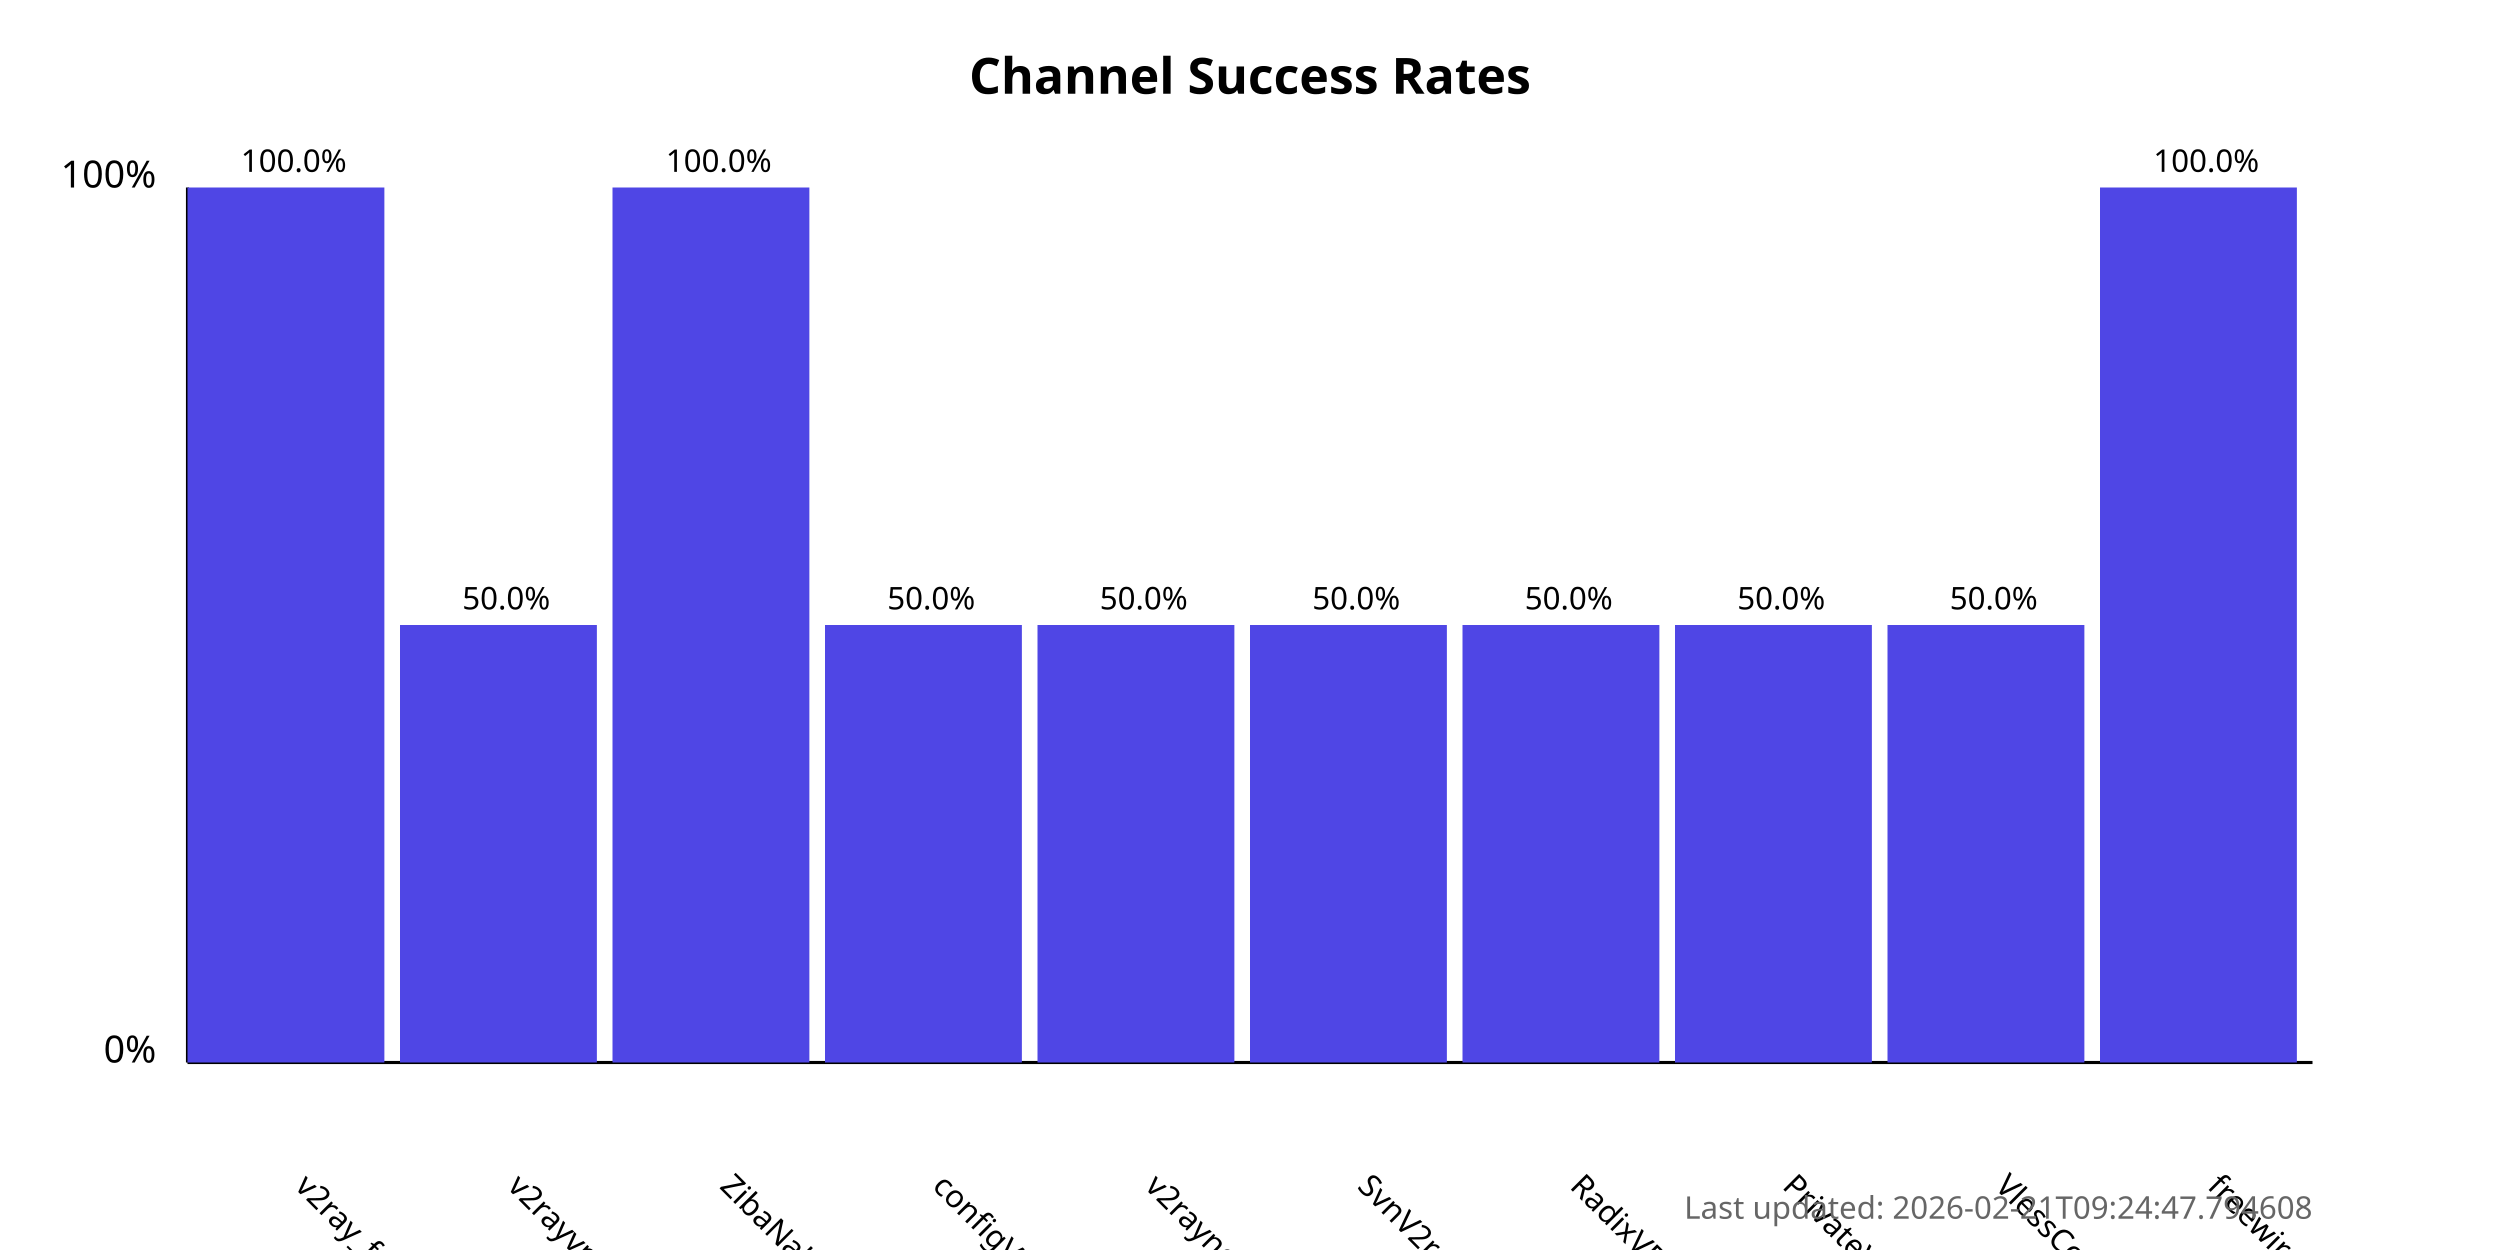
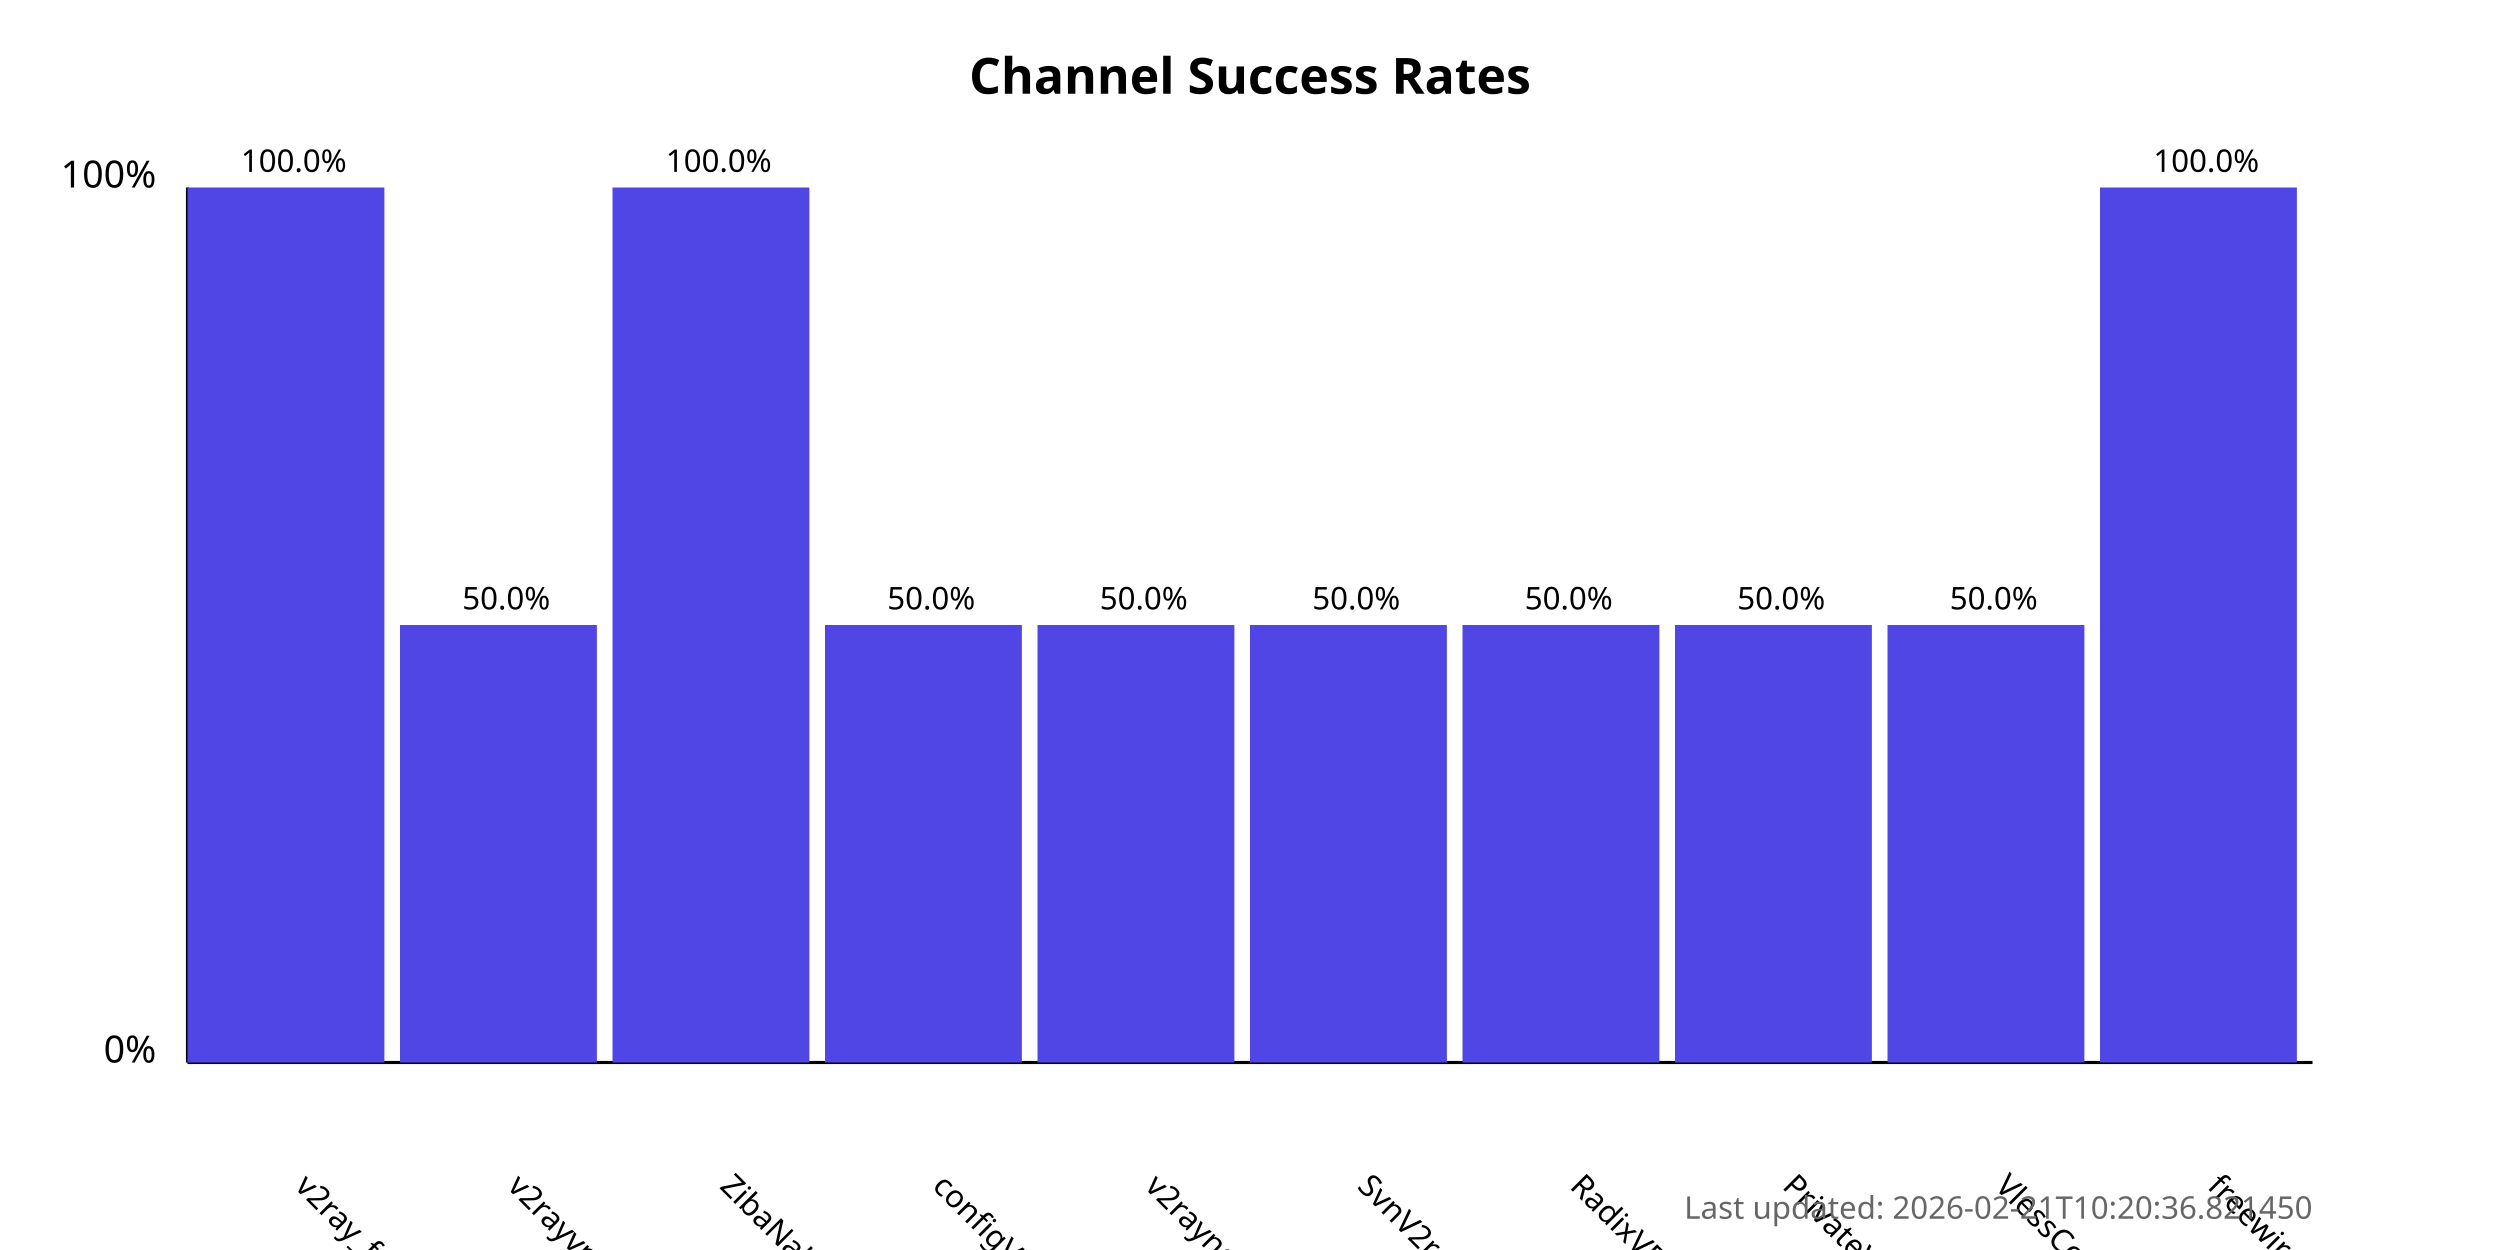
<svg xmlns="http://www.w3.org/2000/svg" width="800" height="400">
  <style>
            .chart-title { font: bold 16px sans-serif; }
            .axis-label { font: 12px sans-serif; }
            .tick-label { font: 10px sans-serif; }
            .bar { fill: #4f46e5; }
            .bar:hover { fill: #6366f1; }
            .timestamp { font: 10px sans-serif; fill: #666; }
        </style>
  <text x="400.0" y="30" text-anchor="middle" class="chart-title">
            Channel Success Rates
        </text>
  <line x1="60" y1="340" x2="60" y2="60" stroke="black" stroke-width="1" />
  <line x1="60" y1="340" x2="740" y2="340" stroke="black" stroke-width="1" />
  <text x="50" y="340" text-anchor="end" class="axis-label">0%</text>
  <text x="50" y="60" text-anchor="end" class="axis-label">100%</text>
  <g>
    <rect x="60" y="60.0" width="63.0" height="280.0" class="bar" />
    <text x="94.0" y="380" transform="rotate(45, 94.0, 380)" text-anchor="start" class="tick-label">
                v2ray_free_conf
            </text>
    <text x="94.0" y="55.0" text-anchor="middle" class="tick-label">
                100.0%
            </text>
  </g>
  <g>
    <rect x="128.0" y="200.0" width="63.0" height="140.0" class="bar" />
    <text x="162.0" y="380" transform="rotate(45, 162.0, 380)" text-anchor="start" class="tick-label">
                v2rayvpno
            </text>
    <text x="162.0" y="195.0" text-anchor="middle" class="tick-label">
                50.0%
            </text>
  </g>
  <g>
    <rect x="196.0" y="60.0" width="63.0" height="280.0" class="bar" />
    <text x="230.0" y="380" transform="rotate(45, 230.0, 380)" text-anchor="start" class="tick-label">
                ZibaNabz
            </text>
    <text x="230.0" y="55.0" text-anchor="middle" class="tick-label">
                100.0%
            </text>
  </g>
  <g>
    <rect x="264.0" y="200.0" width="63.0" height="140.0" class="bar" />
    <text x="298.0" y="380" transform="rotate(45, 298.0, 380)" text-anchor="start" class="tick-label">
                configV2rayForFree
            </text>
    <text x="298.0" y="195.0" text-anchor="middle" class="tick-label">
                50.0%
            </text>
  </g>
  <g>
    <rect x="332.0" y="200.0" width="63.0" height="140.0" class="bar" />
    <text x="366.0" y="380" transform="rotate(45, 366.0, 380)" text-anchor="start" class="tick-label">
                v2rayngvpn
            </text>
    <text x="366.0" y="195.0" text-anchor="middle" class="tick-label">
                50.0%
            </text>
  </g>
  <g>
    <rect x="400.0" y="200.0" width="63.0" height="140.0" class="bar" />
    <text x="434.0" y="380" transform="rotate(45, 434.0, 380)" text-anchor="start" class="tick-label">
                SvnV2ray
            </text>
    <text x="434.0" y="195.0" text-anchor="middle" class="tick-label">
                50.0%
            </text>
  </g>
  <g>
    <rect x="468.0" y="200.0" width="63.0" height="140.0" class="bar" />
    <text x="502.0" y="380" transform="rotate(45, 502.0, 380)" text-anchor="start" class="tick-label">
                RadixVPN
            </text>
    <text x="502.0" y="195.0" text-anchor="middle" class="tick-label">
                50.0%
            </text>
  </g>
  <g>
    <rect x="536.0" y="200.0" width="63.0" height="140.0" class="bar" />
    <text x="570.0" y="380" transform="rotate(45, 570.0, 380)" text-anchor="start" class="tick-label">
                PrivateVPNs
            </text>
    <text x="570.0" y="195.0" text-anchor="middle" class="tick-label">
                50.0%
            </text>
  </g>
  <g>
    <rect x="604.0" y="200.0" width="63.0" height="140.0" class="bar" />
    <text x="638.0" y="380" transform="rotate(45, 638.0, 380)" text-anchor="start" class="tick-label">
                VlessConfig
            </text>
    <text x="638.0" y="195.0" text-anchor="middle" class="tick-label">
                50.0%
            </text>
  </g>
  <g>
    <rect x="672.0" y="60.0" width="63.0" height="280.0" class="bar" />
    <text x="706.0" y="380" transform="rotate(45, 706.0, 380)" text-anchor="start" class="tick-label">
                freewireguard
            </text>
    <text x="706.0" y="55.0" text-anchor="middle" class="tick-label">
                100.0%
            </text>
  </g>
  <text x="740" y="390" text-anchor="end" class="timestamp">
-             Last updated: 2026-02-21T09:24:47.794608
+             Last updated: 2026-02-21T10:20:36.821450
        </text>
</svg>
